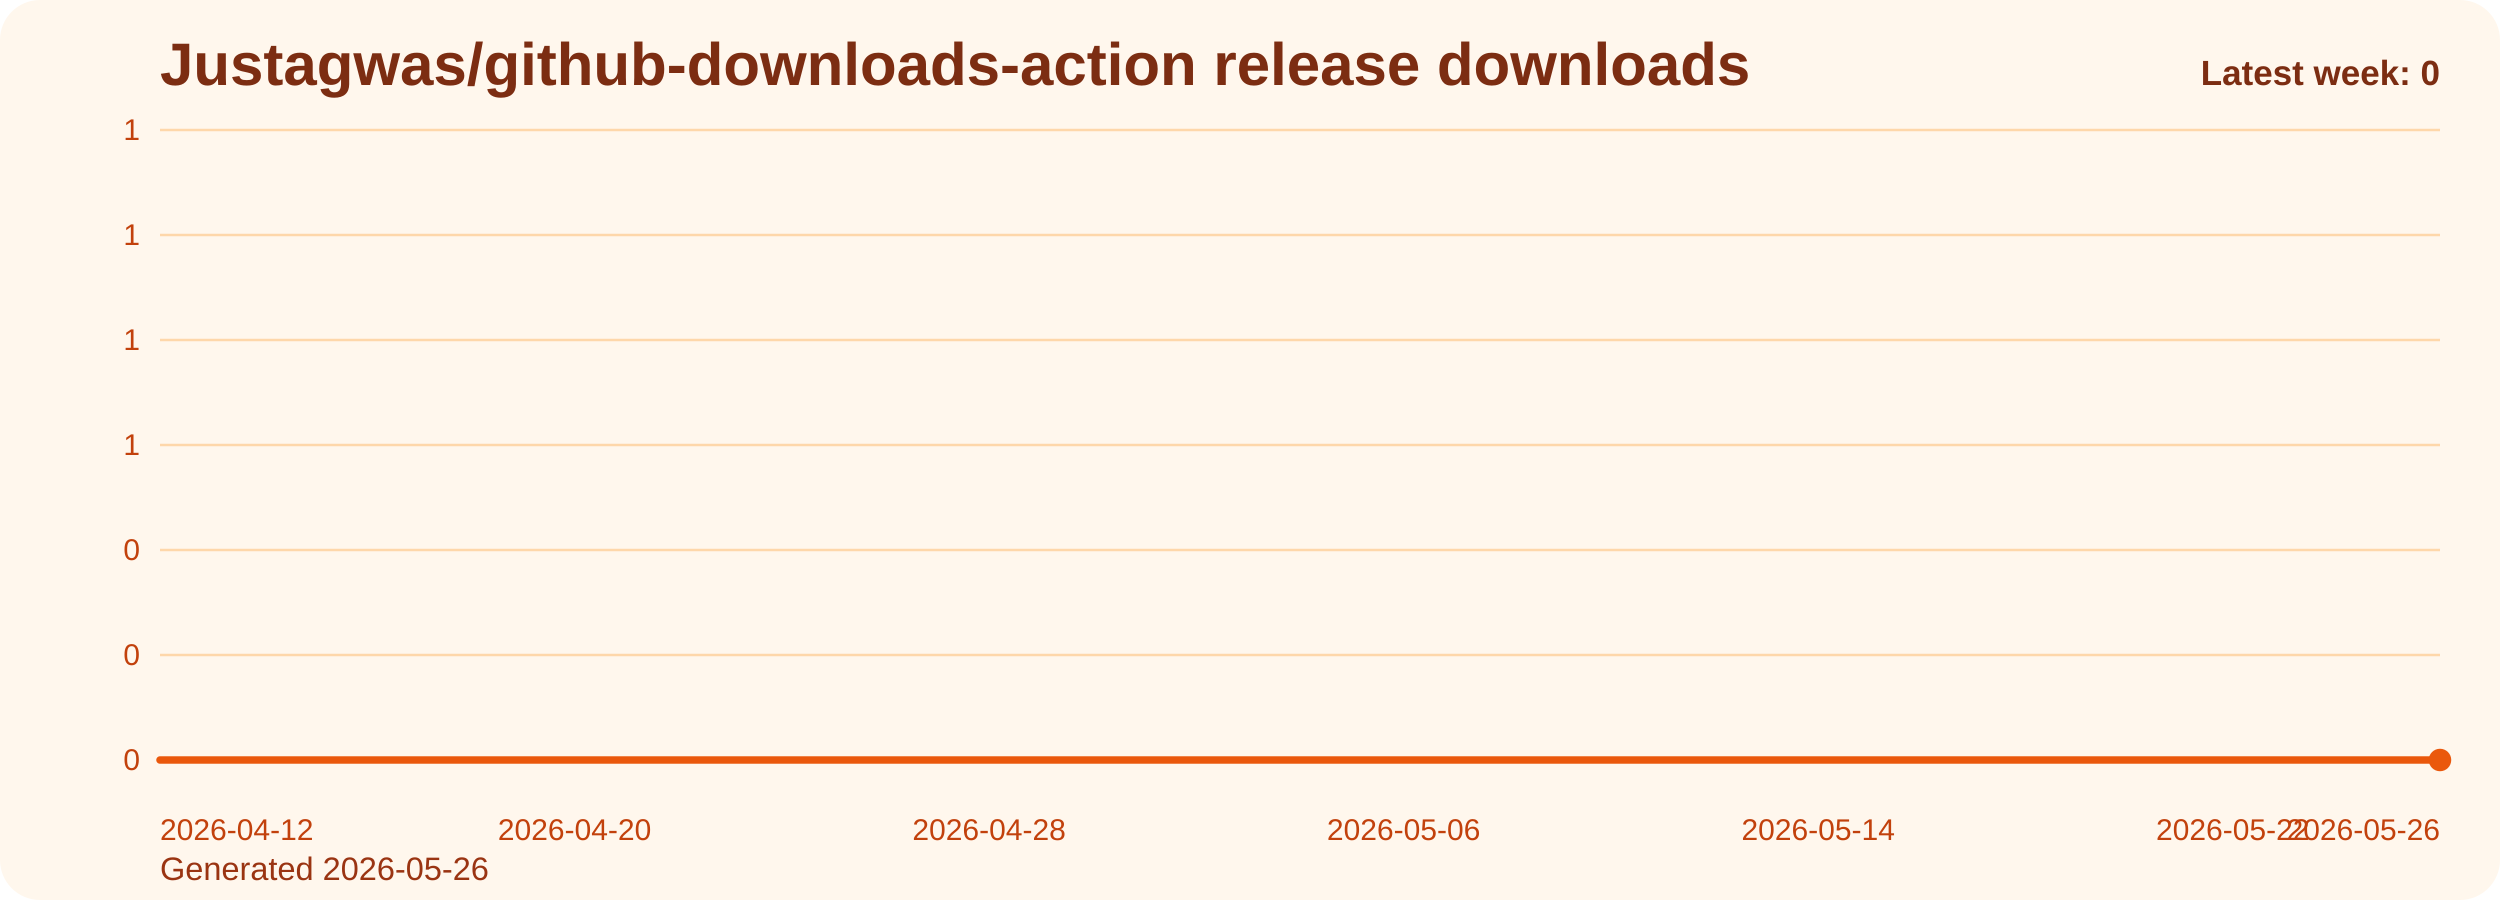
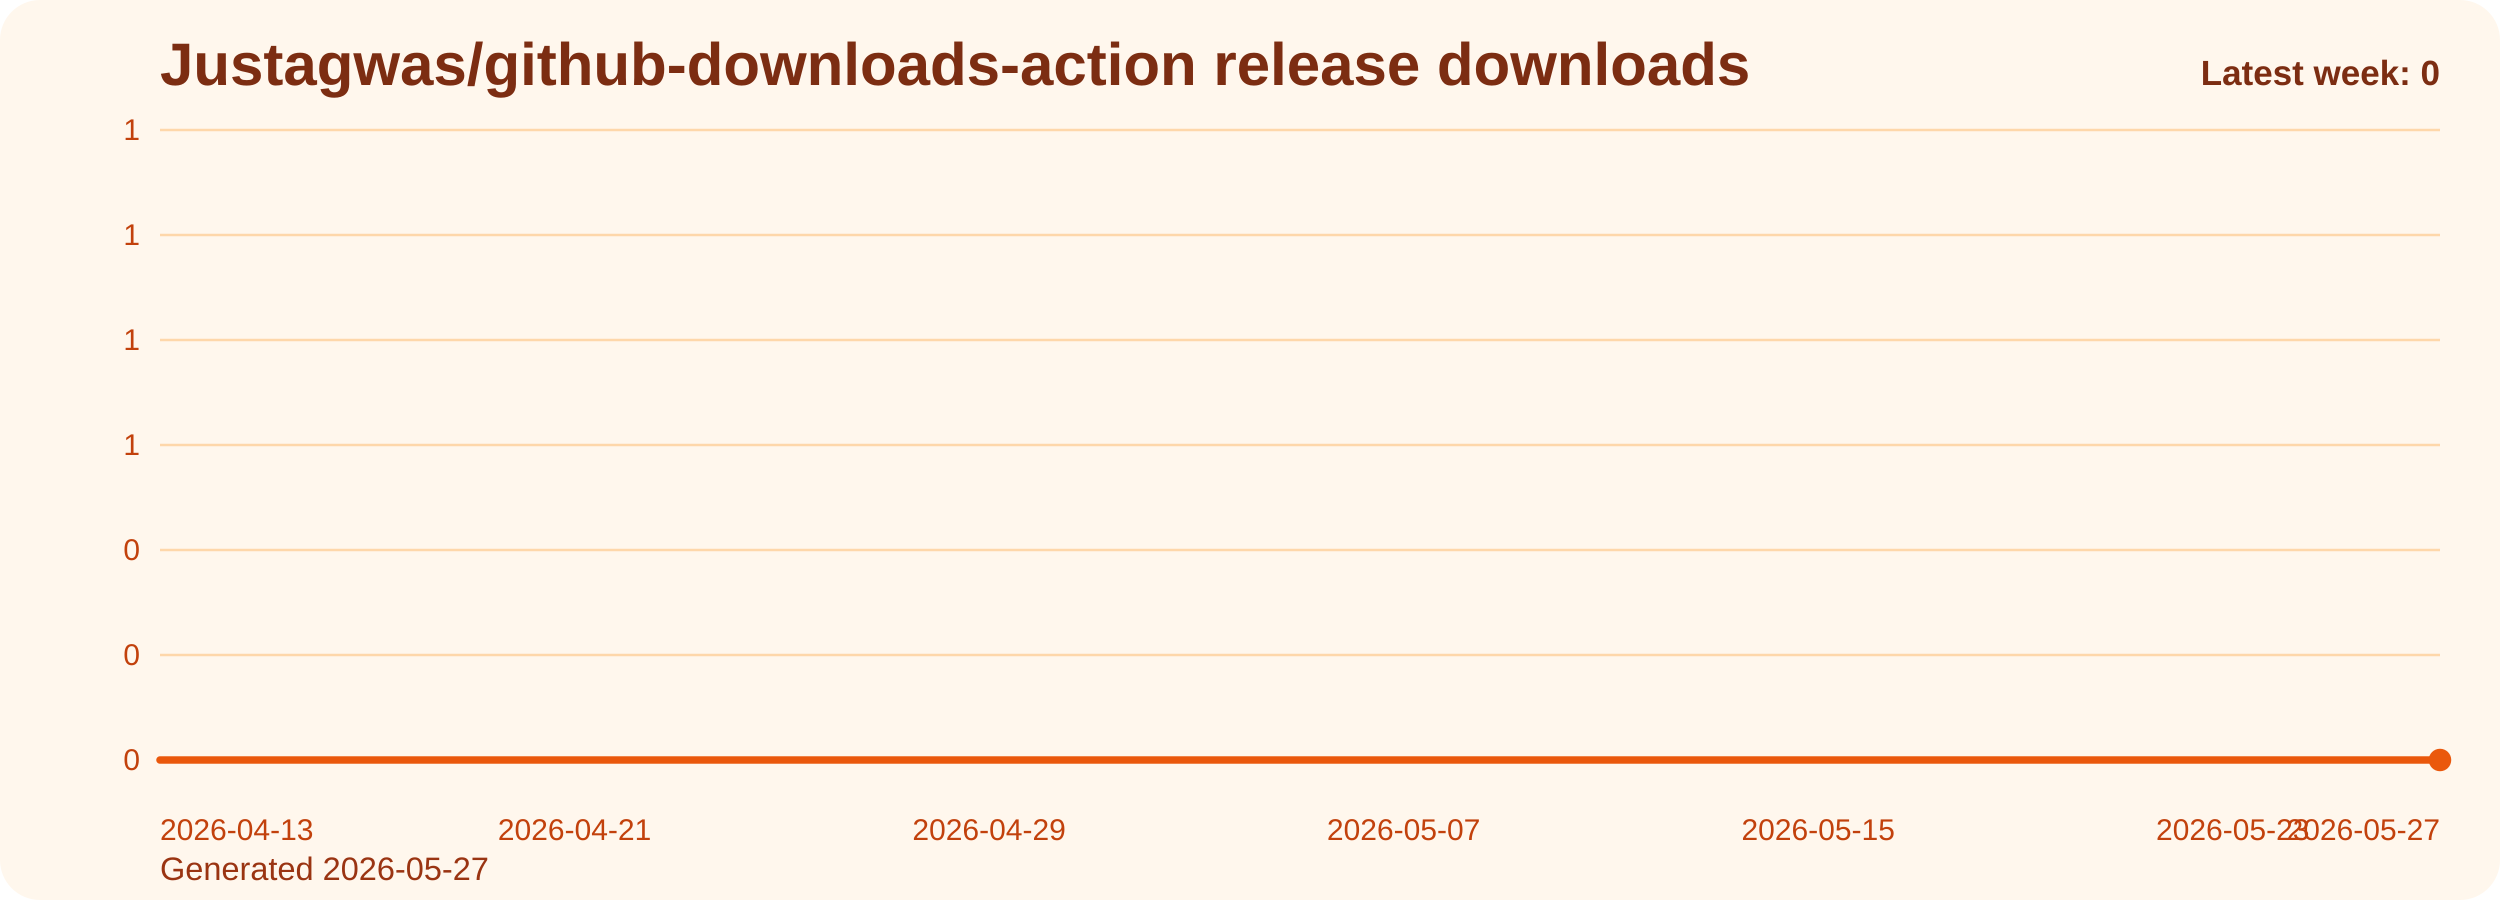
<svg xmlns="http://www.w3.org/2000/svg" viewBox="0 0 1000 360" role="img" aria-label="Justagwas/github-downloads-action release downloads chart">
  <defs>
    <linearGradient id="fill-weekly-orange" x1="0" y1="0" x2="0" y2="1">
      <stop offset="0%" stop-color="#f97316" stop-opacity="0.32" />
      <stop offset="100%" stop-color="#f97316" stop-opacity="0.05" />
    </linearGradient>
    <style>
      .bg { fill: #fff7ed; }
      .title { font: 700 24px Arial, sans-serif; fill: #7c2d12; }
      .sub { font: 400 13px Arial, sans-serif; fill: #9a3412; }
      .grid { stroke: #fed7aa; stroke-width: 1; }
      .axis { font: 400 12px Arial, sans-serif; fill: #c2410c; }
      .line { fill: none; stroke: #ea580c; stroke-width: 3; stroke-linecap: round; stroke-linejoin: round; }
      .dot { fill: #ea580c; }
      .value { font: 600 11px Arial, sans-serif; fill: #9a3412; }
      .latest { font: 700 14px Arial, sans-serif; fill: #7c2d12; }
    </style>
  </defs>
  <rect class="bg" x="0" y="0" width="1000" height="360" rx="16" />
  <text class="title" x="64" y="34">Justagwas/github-downloads-action release downloads</text>
-   <text class="sub" x="64" y="352">Generated 2026-05-26</text>
+   <text class="sub" x="64" y="352">Generated 2026-05-27</text>
  <line x1="64" y1="52.00" x2="976" y2="52.00" class="grid" />
  <text x="56" y="56.00" text-anchor="end" class="axis">1</text>
  <line x1="64" y1="94.00" x2="976" y2="94.00" class="grid" />
  <text x="56" y="98.00" text-anchor="end" class="axis">1</text>
  <line x1="64" y1="136.00" x2="976" y2="136.00" class="grid" />
  <text x="56" y="140.00" text-anchor="end" class="axis">1</text>
  <line x1="64" y1="178.00" x2="976" y2="178.00" class="grid" />
  <text x="56" y="182.00" text-anchor="end" class="axis">1</text>
  <line x1="64" y1="220.00" x2="976" y2="220.00" class="grid" />
  <text x="56" y="224.00" text-anchor="end" class="axis">0</text>
  <line x1="64" y1="262.00" x2="976" y2="262.00" class="grid" />
  <text x="56" y="266.00" text-anchor="end" class="axis">0</text>
  <line x1="64" y1="304.00" x2="976" y2="304.00" class="grid" />
  <text x="56" y="308.00" text-anchor="end" class="axis">0</text>
  <path d="M 64.00 304 L 64.00 304.00 L 84.73 304.00 L 105.45 304.00 L 126.18 304.00 L 146.91 304.00 L 167.64 304.00 L 188.36 304.00 L 209.09 304.00 L 229.82 304.00 L 250.55 304.00 L 271.27 304.00 L 292.00 304.00 L 312.73 304.00 L 333.45 304.00 L 354.18 304.00 L 374.91 304.00 L 395.64 304.00 L 416.36 304.00 L 437.09 304.00 L 457.82 304.00 L 478.55 304.00 L 499.27 304.00 L 520.00 304.00 L 540.73 304.00 L 561.45 304.00 L 582.18 304.00 L 602.91 304.00 L 623.64 304.00 L 644.36 304.00 L 665.09 304.00 L 685.82 304.00 L 706.55 304.00 L 727.27 304.00 L 748.00 304.00 L 768.73 304.00 L 789.45 304.00 L 810.18 304.00 L 830.91 304.00 L 851.64 304.00 L 872.36 304.00 L 893.09 304.00 L 913.82 304.00 L 934.55 304.00 L 955.27 304.00 L 976.00 304.00 L 976.00 304 Z" fill="url(#fill-weekly-orange)" />
  <polyline class="line" points="64.00,304.00 84.73,304.00 105.45,304.00 126.18,304.00 146.91,304.00 167.64,304.00 188.36,304.00 209.09,304.00 229.82,304.00 250.55,304.00 271.27,304.00 292.00,304.00 312.73,304.00 333.45,304.00 354.18,304.00 374.91,304.00 395.64,304.00 416.36,304.00 437.09,304.00 457.82,304.00 478.55,304.00 499.27,304.00 520.00,304.00 540.73,304.00 561.45,304.00 582.18,304.00 602.91,304.00 623.64,304.00 644.36,304.00 665.09,304.00 685.82,304.00 706.55,304.00 727.27,304.00 748.00,304.00 768.73,304.00 789.45,304.00 810.18,304.00 830.91,304.00 851.64,304.00 872.36,304.00 893.09,304.00 913.82,304.00 934.55,304.00 955.27,304.00 976.00,304.00" />
  <circle class="dot" cx="976.00" cy="304.00" r="4.5" />
-   <text class="axis" x="64.00" y="336" text-anchor="start">2026-04-12</text>
-   <text class="axis" x="229.82" y="336" text-anchor="middle">2026-04-20</text>
-   <text class="axis" x="395.64" y="336" text-anchor="middle">2026-04-28</text>
-   <text class="axis" x="561.45" y="336" text-anchor="middle">2026-05-06</text>
-   <text class="axis" x="727.27" y="336" text-anchor="middle">2026-05-14</text>
-   <text class="axis" x="893.09" y="336" text-anchor="middle">2026-05-22</text>
-   <text class="axis" x="976.00" y="336" text-anchor="end">2026-05-26</text>
+   <text class="axis" x="64.00" y="336" text-anchor="start">2026-04-13</text>
+   <text class="axis" x="229.82" y="336" text-anchor="middle">2026-04-21</text>
+   <text class="axis" x="395.64" y="336" text-anchor="middle">2026-04-29</text>
+   <text class="axis" x="561.45" y="336" text-anchor="middle">2026-05-07</text>
+   <text class="axis" x="727.27" y="336" text-anchor="middle">2026-05-15</text>
+   <text class="axis" x="893.09" y="336" text-anchor="middle">2026-05-23</text>
+   <text class="axis" x="976.00" y="336" text-anchor="end">2026-05-27</text>
  <text class="latest" x="976" y="34" text-anchor="end">Latest week: 0</text>
</svg>
